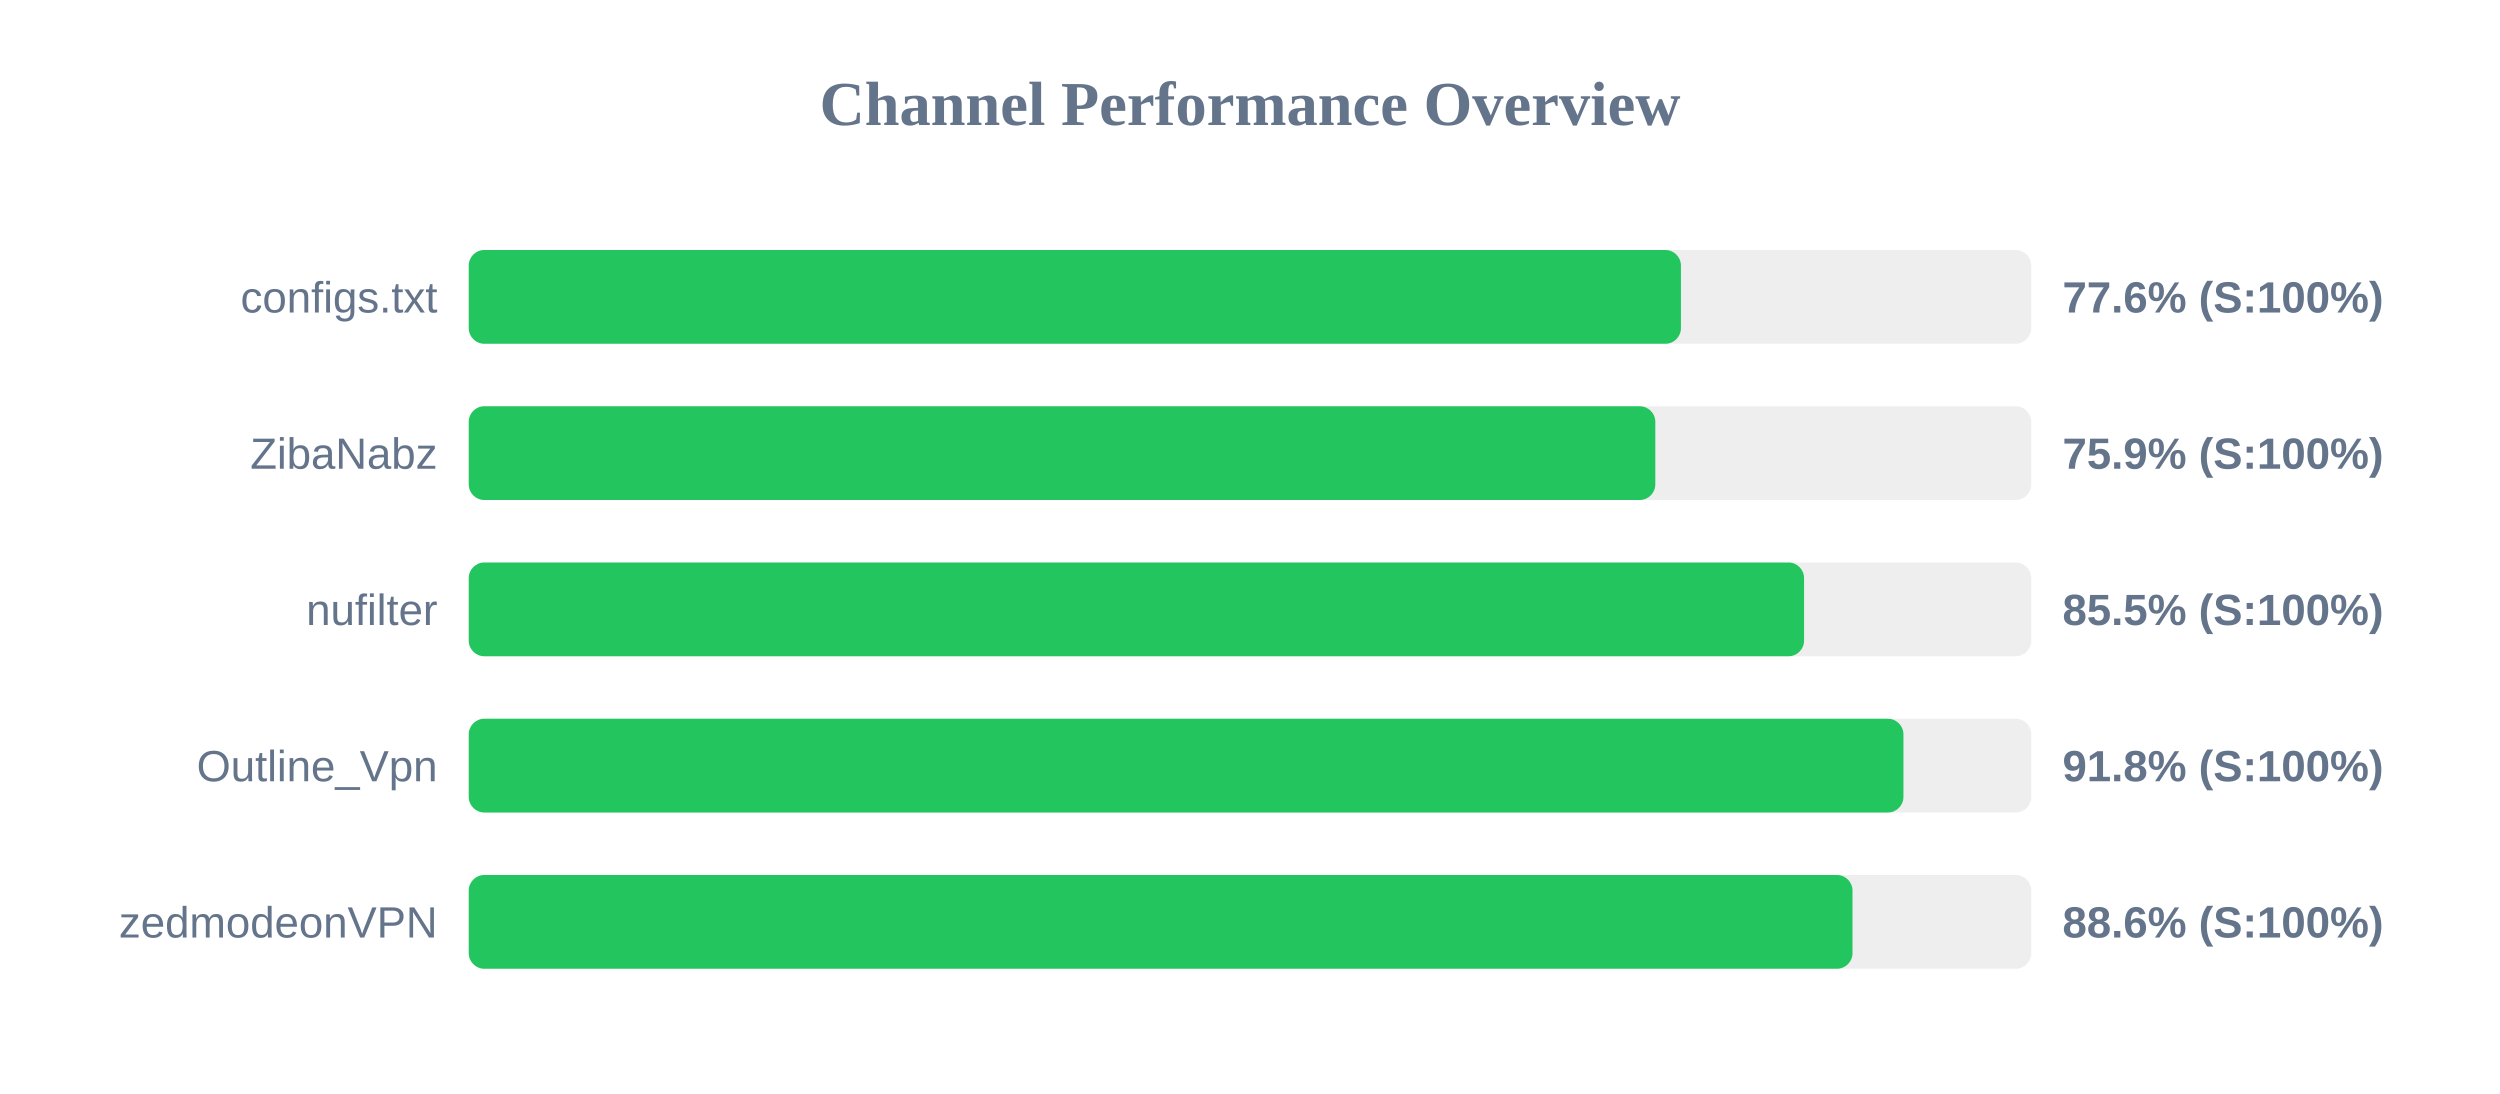
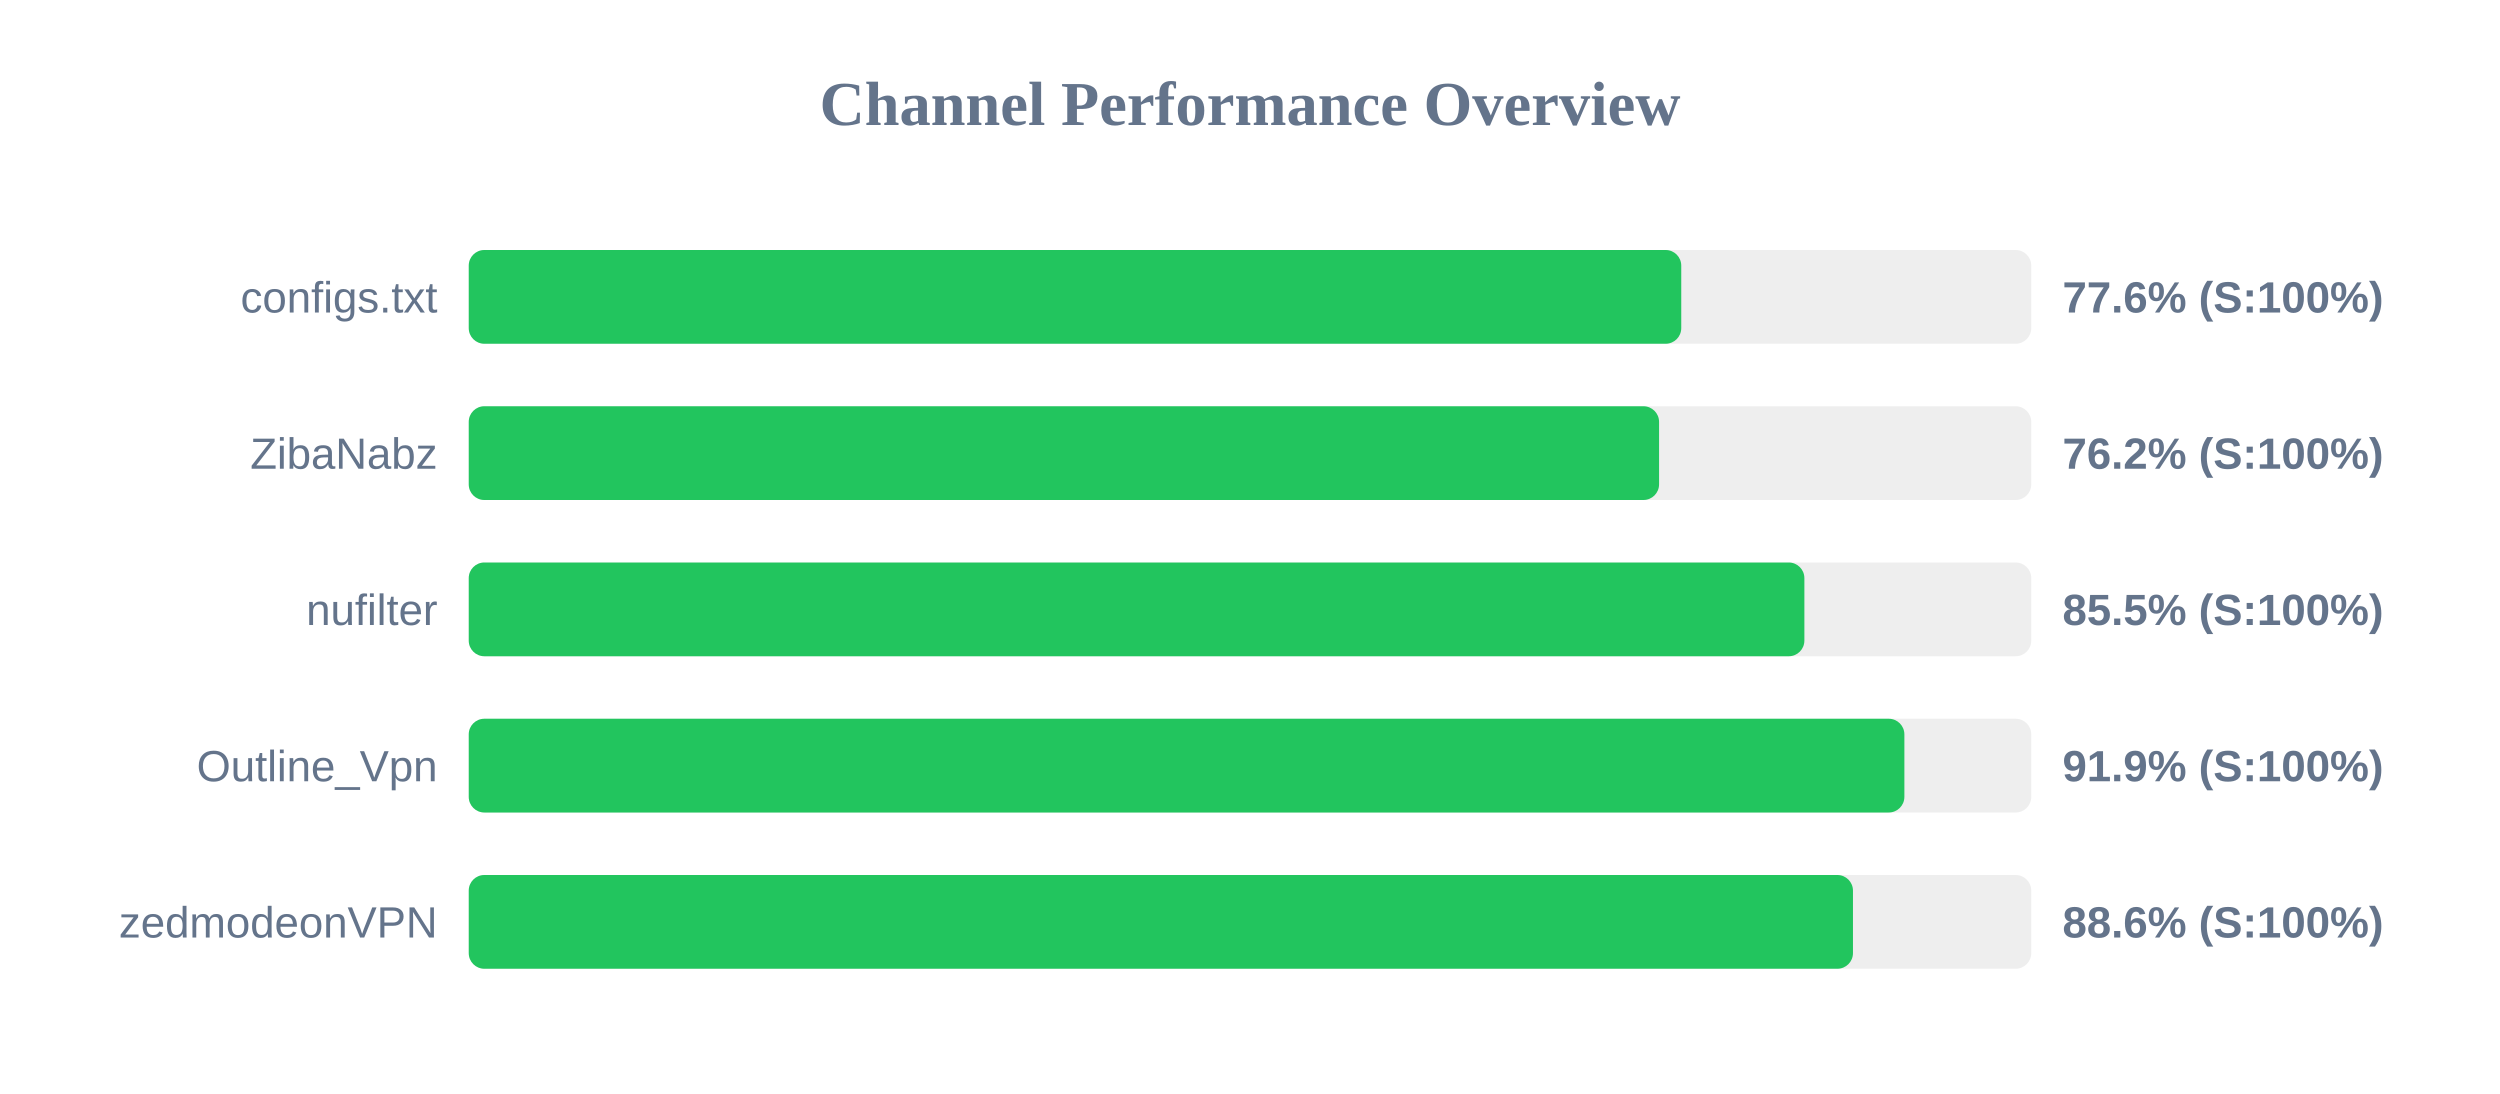
<svg xmlns="http://www.w3.org/2000/svg" width="800" height="350" version="1.1">
  <style>
        .row { font: 14px Arial; fill: #64748b; }
        .score { font: bold 14px Arial; fill: #64748b; }
    </style>
  <text x="400" y="40" text-anchor="middle" font-size="20px" font-weight="bold" fill="#64748b">Channel Performance Overview</text>
  <rect x="150" y="80" width="500" height="30" fill="#eee" rx="5" />
-   <rect x="150" y="80" width="387.9" height="30" fill="#22c55e" rx="5" />
+   <rect x="150" y="80" width="388.0" height="30" fill="#22c55e" rx="5" />
  <text x="140" y="100" text-anchor="end" class="row">configs.txt</text>
  <text x="660" y="100" text-anchor="start" class="score">77.6% (S:100%)</text>
  <rect x="150" y="130" width="500" height="30" fill="#eee" rx="5" />
-   <rect x="150" y="130" width="379.7" height="30" fill="#22c55e" rx="5" />
+   <rect x="150" y="130" width="380.9" height="30" fill="#22c55e" rx="5" />
  <text x="140" y="150" text-anchor="end" class="row">ZibaNabz</text>
-   <text x="660" y="150" text-anchor="start" class="score">75.9% (S:100%)</text>
+   <text x="660" y="150" text-anchor="start" class="score">76.2% (S:100%)</text>
  <rect x="150" y="180" width="500" height="30" fill="#eee" rx="5" />
-   <rect x="150" y="180" width="427.3" height="30" fill="#22c55e" rx="5" />
+   <rect x="150" y="180" width="427.4" height="30" fill="#22c55e" rx="5" />
  <text x="140" y="200" text-anchor="end" class="row">nufilter</text>
  <text x="660" y="200" text-anchor="start" class="score">85.5% (S:100%)</text>
  <rect x="150" y="230" width="500" height="30" fill="#eee" rx="5" />
-   <rect x="150" y="230" width="459.1" height="30" fill="#22c55e" rx="5" />
+   <rect x="150" y="230" width="459.4" height="30" fill="#22c55e" rx="5" />
  <text x="140" y="250" text-anchor="end" class="row">Outline_Vpn</text>
-   <text x="660" y="250" text-anchor="start" class="score">91.8% (S:100%)</text>
+   <text x="660" y="250" text-anchor="start" class="score">91.9% (S:100%)</text>
  <rect x="150" y="280" width="500" height="30" fill="#eee" rx="5" />
-   <rect x="150" y="280" width="442.8" height="30" fill="#22c55e" rx="5" />
+   <rect x="150" y="280" width="442.95" height="30" fill="#22c55e" rx="5" />
  <text x="140" y="300" text-anchor="end" class="row">zedmodeonVPN</text>
  <text x="660" y="300" text-anchor="start" class="score">88.6% (S:100%)</text>
</svg>
